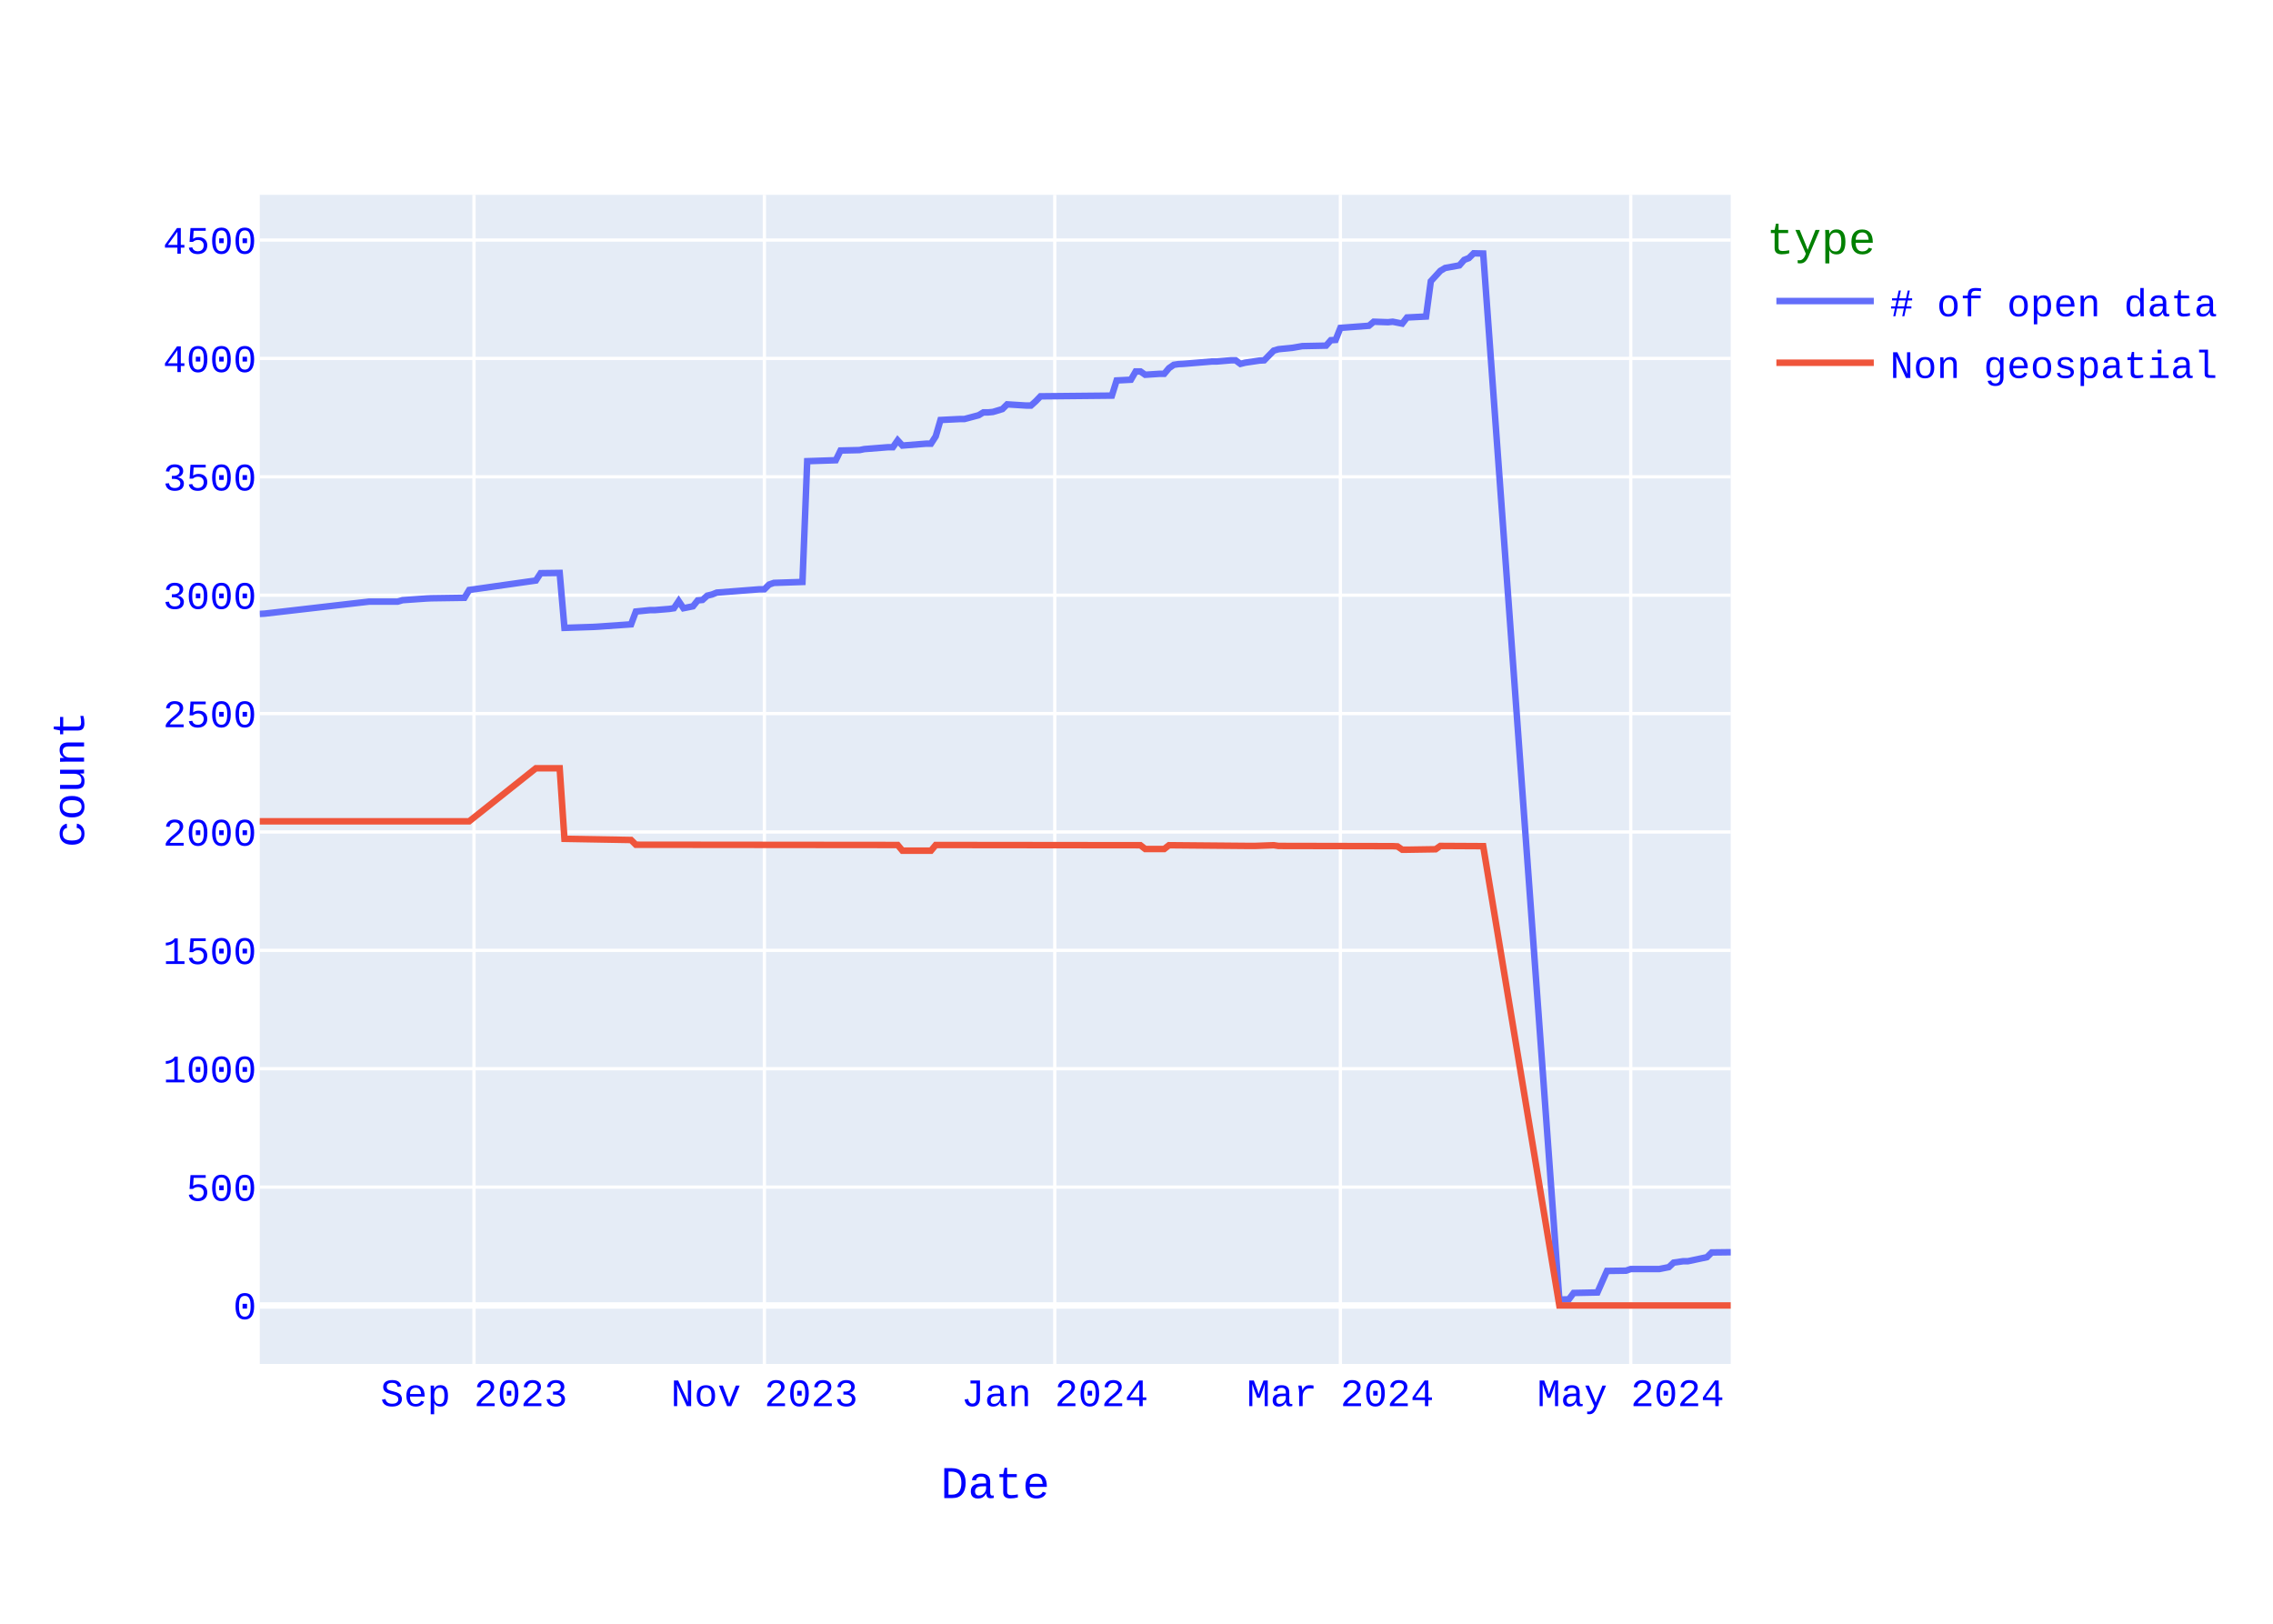
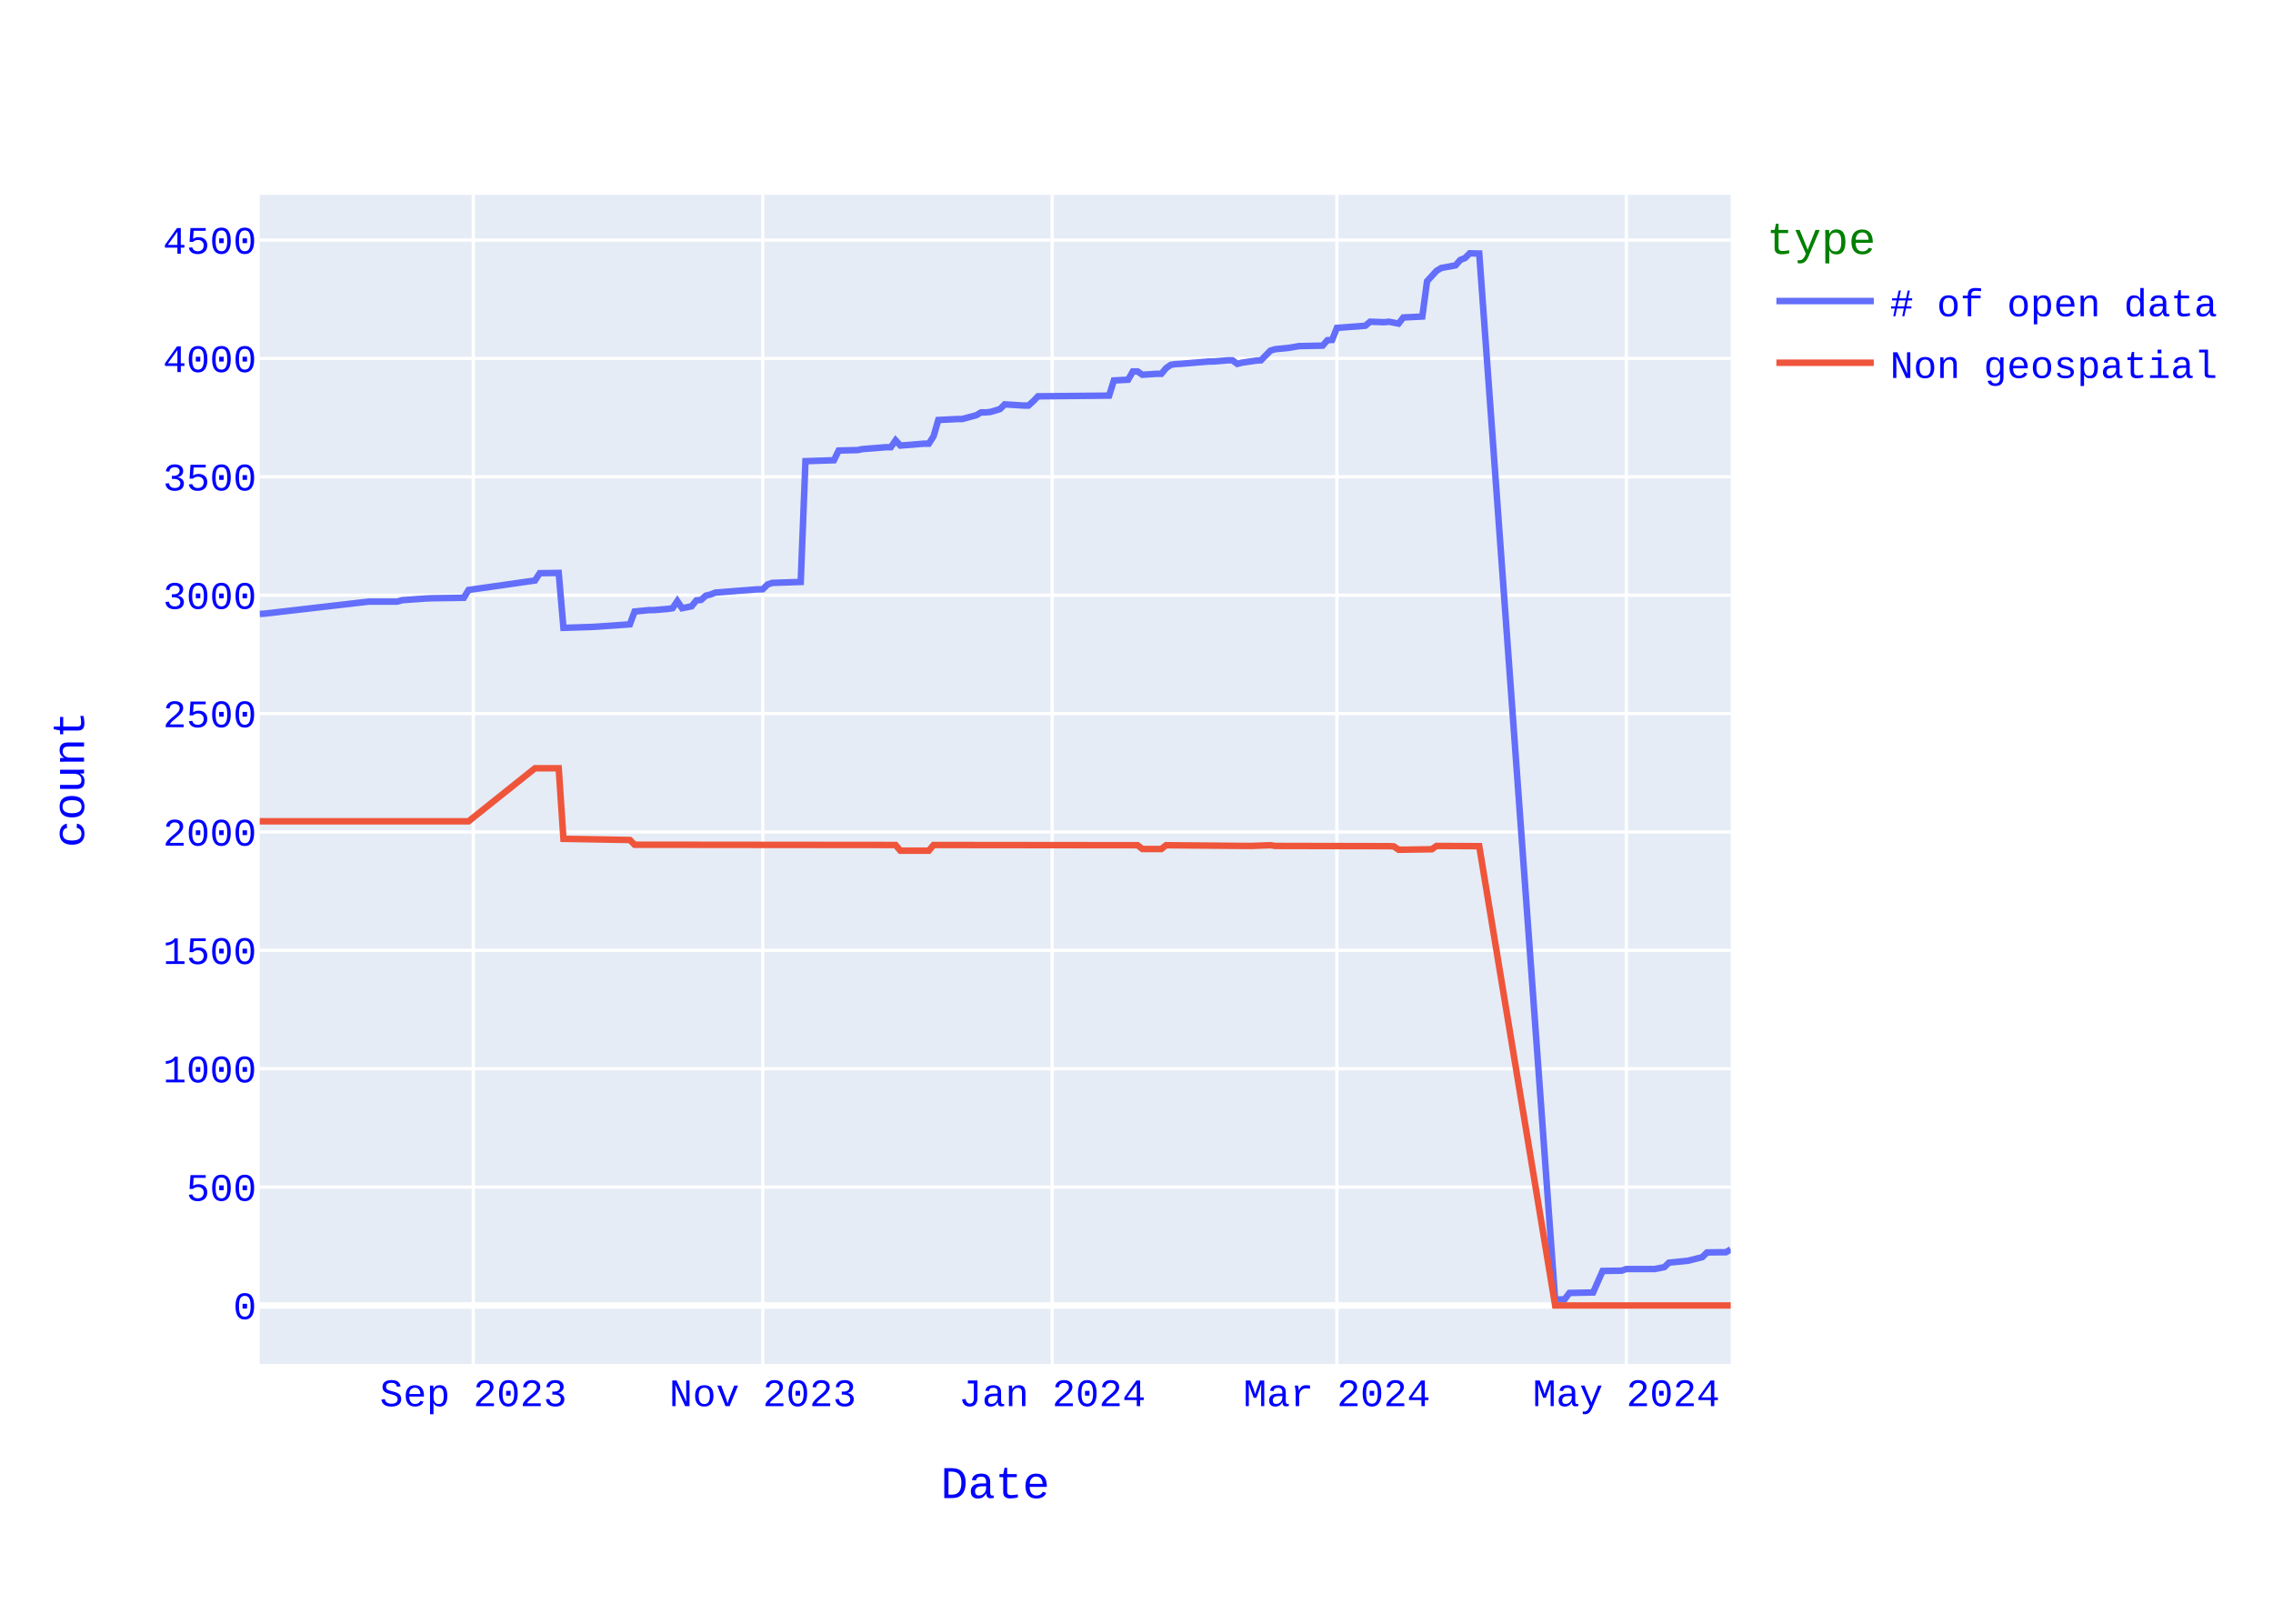
<svg xmlns="http://www.w3.org/2000/svg" class="main-svg" width="700" height="500" style="" viewBox="0 0 700 500">
  <rect x="0" y="0" width="700" height="500" style="fill: rgb(255, 255, 255); fill-opacity: 1;" />
-   <defs id="defs-6a8ddd">
+   <defs id="defs-34b309">
    <g class="clips">
-       <clipPath id="clip6a8dddxyplot" class="plotclip">
+       <clipPath id="clip34b309xyplot" class="plotclip">
        <rect width="453" height="360" />
      </clipPath>
-       <clipPath class="axesclip" id="clip6a8dddx">
+       <clipPath class="axesclip" id="clip34b309x">
        <rect x="80" y="0" width="453" height="500" />
      </clipPath>
-       <clipPath class="axesclip" id="clip6a8dddy">
+       <clipPath class="axesclip" id="clip34b309y">
        <rect x="0" y="60" width="700" height="360" />
      </clipPath>
-       <clipPath class="axesclip" id="clip6a8dddxy">
+       <clipPath class="axesclip" id="clip34b309xy">
        <rect x="80" y="60" width="453" height="360" />
      </clipPath>
    </g>
    <g class="gradients" />
    <g class="patterns" />
  </defs>
  <g class="bglayer">
    <rect class="bg" x="80" y="60" width="453" height="360" style="fill: rgb(229, 236, 246); fill-opacity: 1; stroke-width: 0;" />
  </g>
  <g class="layer-below">
    <g class="imagelayer" />
    <g class="shapelayer" />
  </g>
  <g class="cartesianlayer">
    <g class="subplot xy">
      <g class="layer-subplot">
        <g class="shapelayer" />
        <g class="imagelayer" />
      </g>
      <g class="minor-gridlayer">
        <g class="x" />
        <g class="y" />
      </g>
      <g class="gridlayer">
        <g class="x">
-           <path class="xgrid crisp" transform="translate(145.97,0)" d="M0,60v360" style="stroke: rgb(255, 255, 255); stroke-opacity: 1; stroke-width: 1px;" />
-           <path class="xgrid crisp" transform="translate(235.4,0)" d="M0,60v360" style="stroke: rgb(255, 255, 255); stroke-opacity: 1; stroke-width: 1px;" />
-           <path class="xgrid crisp" transform="translate(324.83,0)" d="M0,60v360" style="stroke: rgb(255, 255, 255); stroke-opacity: 1; stroke-width: 1px;" />
-           <path class="xgrid crisp" transform="translate(412.79,0)" d="M0,60v360" style="stroke: rgb(255, 255, 255); stroke-opacity: 1; stroke-width: 1px;" />
-           <path class="xgrid crisp" transform="translate(502.21,0)" d="M0,60v360" style="stroke: rgb(255, 255, 255); stroke-opacity: 1; stroke-width: 1px;" />
+           <path class="xgrid crisp" transform="translate(145.76,0)" d="M0,60v360" style="stroke: rgb(255, 255, 255); stroke-opacity: 1; stroke-width: 1px;" />
+           <path class="xgrid crisp" transform="translate(234.9,0)" d="M0,60v360" style="stroke: rgb(255, 255, 255); stroke-opacity: 1; stroke-width: 1px;" />
+           <path class="xgrid crisp" transform="translate(324.04,0)" d="M0,60v360" style="stroke: rgb(255, 255, 255); stroke-opacity: 1; stroke-width: 1px;" />
+           <path class="xgrid crisp" transform="translate(411.71,0)" d="M0,60v360" style="stroke: rgb(255, 255, 255); stroke-opacity: 1; stroke-width: 1px;" />
+           <path class="xgrid crisp" transform="translate(500.85,0)" d="M0,60v360" style="stroke: rgb(255, 255, 255); stroke-opacity: 1; stroke-width: 1px;" />
        </g>
        <g class="y">
          <path class="ygrid crisp" transform="translate(0,365.55)" d="M80,0h453" style="stroke: rgb(255, 255, 255); stroke-opacity: 1; stroke-width: 1px;" />
          <path class="ygrid crisp" transform="translate(0,329.09)" d="M80,0h453" style="stroke: rgb(255, 255, 255); stroke-opacity: 1; stroke-width: 1px;" />
          <path class="ygrid crisp" transform="translate(0,292.64)" d="M80,0h453" style="stroke: rgb(255, 255, 255); stroke-opacity: 1; stroke-width: 1px;" />
          <path class="ygrid crisp" transform="translate(0,256.19)" d="M80,0h453" style="stroke: rgb(255, 255, 255); stroke-opacity: 1; stroke-width: 1px;" />
          <path class="ygrid crisp" transform="translate(0,219.73)" d="M80,0h453" style="stroke: rgb(255, 255, 255); stroke-opacity: 1; stroke-width: 1px;" />
          <path class="ygrid crisp" transform="translate(0,183.28)" d="M80,0h453" style="stroke: rgb(255, 255, 255); stroke-opacity: 1; stroke-width: 1px;" />
          <path class="ygrid crisp" transform="translate(0,146.82)" d="M80,0h453" style="stroke: rgb(255, 255, 255); stroke-opacity: 1; stroke-width: 1px;" />
          <path class="ygrid crisp" transform="translate(0,110.37)" d="M80,0h453" style="stroke: rgb(255, 255, 255); stroke-opacity: 1; stroke-width: 1px;" />
          <path class="ygrid crisp" transform="translate(0,73.92)" d="M80,0h453" style="stroke: rgb(255, 255, 255); stroke-opacity: 1; stroke-width: 1px;" />
        </g>
      </g>
      <g class="zerolinelayer">
        <path class="yzl zl crisp" transform="translate(0,402)" d="M80,0h453" style="stroke: rgb(255, 255, 255); stroke-opacity: 1; stroke-width: 2px;" />
      </g>
      <path class="xlines-below" />
      <path class="ylines-below" />
      <g class="overlines-below" />
      <g class="xaxislayer-below" />
      <g class="yaxislayer-below" />
      <g class="overaxes-below" />
-       <g class="plot" transform="translate(80,60)" clip-path="url(#clip6a8dddxyplot)">
+       <g class="plot" transform="translate(80,60)" clip-path="url(#clip34b309xyplot)">
        <g class="scatterlayer mlayer">
-           <g class="trace scatter tracea9577a" style="stroke-miterlimit: 2; opacity: 1;">
+           <g class="trace scatter trace527ef8" style="stroke-miterlimit: 2; opacity: 1;">
            <g class="fills" />
            <g class="errorbars" />
            <g class="lines">
-               <path class="js-line" d="M453,325.6L447.14,325.67L445.67,327.13L439.81,328.37L438.34,328.37L435.41,328.8L433.94,330.19L431.01,330.77L429.54,330.77L422.21,330.77L420.75,331.28L414.88,331.36L411.95,337.99L404.62,338.14L403.16,340.1L400.22,340.18L376.77,18.07L373.83,18L372.37,19.46L370.9,20.04L369.44,21.72L365.04,22.52L363.57,23.4L360.64,26.6L359.17,37.47L353.31,37.76L351.84,39.65L348.91,39.07L347.45,39.22L343.05,39.07L341.58,40.31L332.79,40.97L331.32,44.68L329.85,44.76L328.39,46.43L321.06,46.58L318.13,47.09L313.73,47.53L312.26,47.96L309.33,50.95L307.86,51.03L303.47,51.68L302,52.05L300.53,50.95L299.07,50.95L294.67,51.32L293.2,51.32L284.41,52.05L282.94,52.12L281.48,52.34L280.01,53.36L278.54,55.11L277.08,55.11L272.68,55.4L271.21,54.38L269.75,54.38L268.28,56.93L263.88,57.15L262.42,61.82L240.43,62.04L238.96,63.57L237.5,64.88L236.03,64.88L230.17,64.51L228.7,65.97L225.77,66.85L224.3,66.99L222.83,66.99L221.37,67.87L216.97,69.04L215.5,69.04L209.64,69.33L208.17,74.36L206.71,76.62L205.24,76.62L197.91,77.2L196.45,75.6L194.98,77.71L193.51,77.71L186.18,78.29L184.72,78.59L178.85,78.73L177.39,81.72L168.59,82.01L167.13,119.2L158.33,119.49L156.86,120L155.4,121.46L153.93,121.46L140.74,122.48L139.27,123.06L137.81,123.42L136.34,124.74L134.87,124.88L133.41,126.7L130.48,127.29L129.01,125.1L127.54,127.29L126.08,127.51L121.68,127.87L120.21,127.87L115.82,128.31L114.35,132.25L104.09,132.97L102.62,133.05L93.83,133.34L92.36,116.42L86.5,116.5L85.03,118.76L64.5,121.67L63.04,124.08L52.78,124.23L51.31,124.3L43.98,124.81L42.51,125.25L33.72,125.25L1.47,128.96L0,129.04" style="vector-effect: none; fill: none; stroke: rgb(99, 110, 250); stroke-opacity: 1; stroke-width: 2px; opacity: 1;" />
+               <path class="js-line" d="M453,324.72L451.54,325.6L450.08,325.6L445.69,325.67L444.23,327.13L439.85,328.22L438.39,328.37L434,328.8L432.54,330.19L429.62,330.77L428.16,330.77L420.85,330.77L419.39,331.28L413.55,331.36L410.62,337.99L403.32,338.14L401.85,340.1L398.93,340.18L375.55,18.07L372.63,18L371.17,19.46L369.71,20.04L368.25,21.72L363.86,22.52L362.4,23.4L359.48,26.6L358.02,37.47L352.17,37.76L350.71,39.65L347.79,39.07L346.33,39.22L341.94,39.07L340.48,40.31L331.71,40.97L330.25,44.68L328.79,44.76L327.33,46.43L320.02,46.58L317.1,47.09L312.72,47.53L311.25,47.96L308.33,50.95L306.87,51.03L302.49,51.68L301.03,52.05L299.56,50.95L298.1,50.95L293.72,51.32L292.26,51.32L283.49,52.05L282.03,52.12L280.57,52.34L279.11,53.36L277.65,55.11L276.18,55.11L271.8,55.4L270.34,54.38L268.88,54.38L267.42,56.93L263.03,57.15L261.57,61.82L239.65,62.04L238.19,63.57L236.73,64.88L235.27,64.88L229.42,64.51L227.96,65.97L225.04,66.85L223.58,66.99L222.12,66.99L220.65,67.87L216.27,69.04L214.81,69.04L208.96,69.33L207.5,74.36L206.04,76.62L204.58,76.62L197.27,77.2L195.81,75.6L194.35,77.71L192.89,77.71L185.58,78.29L184.12,78.59L178.28,78.73L176.82,81.72L168.05,82.01L166.59,119.2L157.82,119.49L156.36,120L154.9,121.46L153.44,121.46L140.28,122.48L138.82,123.06L137.36,123.42L135.9,124.74L134.44,124.88L132.98,126.7L130.05,127.29L128.59,125.1L127.13,127.29L125.67,127.51L121.29,127.87L119.83,127.87L115.44,128.31L113.98,132.25L103.75,132.97L102.29,133.05L93.52,133.34L92.06,116.42L86.22,116.5L84.75,118.76L64.3,121.67L62.84,124.08L52.61,124.23L51.15,124.3L43.84,124.81L42.38,125.25L33.61,125.25L1.46,128.96L0,129.04" style="vector-effect: none; fill: none; stroke: rgb(99, 110, 250); stroke-opacity: 1; stroke-width: 2px; opacity: 1;" />
            </g>
            <g class="points" />
            <g class="text" />
          </g>
-           <g class="trace scatter tracee0f1e5" style="stroke-miterlimit: 2; opacity: 1;">
+           <g class="trace scatter trace82b43a" style="stroke-miterlimit: 2; opacity: 1;">
            <g class="fills" />
            <g class="errorbars" />
            <g class="lines">
-               <path class="js-line" d="M453,342L400.22,342L376.77,200.56L363.57,200.49L362.11,201.51L353.31,201.65L351.84,201.65L350.38,200.63L348.91,200.56L313.73,200.49L312.26,200.27L306.4,200.49L304.93,200.49L280.01,200.27L278.54,201.43L272.68,201.43L271.21,200.27L208.17,200.2L206.71,201.95L197.91,201.95L196.45,200.2L115.82,200.12L114.35,198.66L93.83,198.3L92.36,176.57L85.03,176.57L64.5,192.9L0,192.9" style="vector-effect: none; fill: none; stroke: rgb(239, 85, 59); stroke-opacity: 1; stroke-width: 2px; opacity: 1;" />
+               <path class="js-line" d="M453,342L398.93,342L375.55,200.56L362.4,200.49L360.94,201.51L352.17,201.65L350.71,201.65L349.25,200.63L347.79,200.56L312.72,200.49L311.25,200.27L305.41,200.49L303.95,200.49L279.11,200.27L277.65,201.43L271.8,201.43L270.34,200.27L207.5,200.2L206.04,201.95L197.27,201.95L195.81,200.2L115.44,200.12L113.98,198.66L93.52,198.3L92.06,176.57L84.75,176.57L64.3,192.9L0,192.9" style="vector-effect: none; fill: none; stroke: rgb(239, 85, 59); stroke-opacity: 1; stroke-width: 2px; opacity: 1;" />
            </g>
            <g class="points" />
            <g class="text" />
          </g>
        </g>
      </g>
      <g class="overplot" />
      <path class="xlines-above crisp" d="M0,0" style="fill: none;" />
      <path class="ylines-above crisp" d="M0,0" style="fill: none;" />
      <g class="overlines-above" />
      <g class="xaxislayer-above">
        <g class="xtick">
-           <text text-anchor="middle" x="0" y="433" transform="translate(145.97,0)" style="font-family: 'Courier New'; font-size: 12px; fill: rgb(0, 0, 255); fill-opacity: 1; white-space: pre; opacity: 1;">Sep 2023</text>
-         </g>
-         <g class="xtick">
-           <text text-anchor="middle" x="0" y="433" style="font-family: 'Courier New'; font-size: 12px; fill: rgb(0, 0, 255); fill-opacity: 1; white-space: pre; opacity: 1;" transform="translate(235.4,0)">Nov 2023</text>
-         </g>
-         <g class="xtick">
-           <text text-anchor="middle" x="0" y="433" style="font-family: 'Courier New'; font-size: 12px; fill: rgb(0, 0, 255); fill-opacity: 1; white-space: pre; opacity: 1;" transform="translate(324.83,0)">Jan 2024</text>
-         </g>
-         <g class="xtick">
-           <text text-anchor="middle" x="0" y="433" style="font-family: 'Courier New'; font-size: 12px; fill: rgb(0, 0, 255); fill-opacity: 1; white-space: pre; opacity: 1;" transform="translate(412.79,0)">Mar 2024</text>
-         </g>
-         <g class="xtick">
-           <text text-anchor="middle" x="0" y="433" style="font-family: 'Courier New'; font-size: 12px; fill: rgb(0, 0, 255); fill-opacity: 1; white-space: pre; opacity: 1;" transform="translate(502.21,0)">May 2024</text>
+           <text text-anchor="middle" x="0" y="433" transform="translate(145.76,0)" style="font-family: 'Courier New'; font-size: 12px; fill: rgb(0, 0, 255); fill-opacity: 1; white-space: pre; opacity: 1;">Sep 2023</text>
+         </g>
+         <g class="xtick">
+           <text text-anchor="middle" x="0" y="433" style="font-family: 'Courier New'; font-size: 12px; fill: rgb(0, 0, 255); fill-opacity: 1; white-space: pre; opacity: 1;" transform="translate(234.9,0)">Nov 2023</text>
+         </g>
+         <g class="xtick">
+           <text text-anchor="middle" x="0" y="433" style="font-family: 'Courier New'; font-size: 12px; fill: rgb(0, 0, 255); fill-opacity: 1; white-space: pre; opacity: 1;" transform="translate(324.04,0)">Jan 2024</text>
+         </g>
+         <g class="xtick">
+           <text text-anchor="middle" x="0" y="433" style="font-family: 'Courier New'; font-size: 12px; fill: rgb(0, 0, 255); fill-opacity: 1; white-space: pre; opacity: 1;" transform="translate(411.71,0)">Mar 2024</text>
+         </g>
+         <g class="xtick">
+           <text text-anchor="middle" x="0" y="433" style="font-family: 'Courier New'; font-size: 12px; fill: rgb(0, 0, 255); fill-opacity: 1; white-space: pre; opacity: 1;" transform="translate(500.85,0)">May 2024</text>
        </g>
      </g>
      <g class="yaxislayer-above">
        <g class="ytick">
          <text text-anchor="end" x="79" y="4.2" transform="translate(0,402)" style="font-family: 'Courier New'; font-size: 12px; fill: rgb(0, 0, 255); fill-opacity: 1; white-space: pre; opacity: 1;">0</text>
        </g>
        <g class="ytick">
          <text text-anchor="end" x="79" y="4.2" style="font-family: 'Courier New'; font-size: 12px; fill: rgb(0, 0, 255); fill-opacity: 1; white-space: pre; opacity: 1;" transform="translate(0,365.55)">500</text>
        </g>
        <g class="ytick">
          <text text-anchor="end" x="79" y="4.2" style="font-family: 'Courier New'; font-size: 12px; fill: rgb(0, 0, 255); fill-opacity: 1; white-space: pre; opacity: 1;" transform="translate(0,329.09)">1000</text>
        </g>
        <g class="ytick">
          <text text-anchor="end" x="79" y="4.2" style="font-family: 'Courier New'; font-size: 12px; fill: rgb(0, 0, 255); fill-opacity: 1; white-space: pre; opacity: 1;" transform="translate(0,292.64)">1500</text>
        </g>
        <g class="ytick">
          <text text-anchor="end" x="79" y="4.2" style="font-family: 'Courier New'; font-size: 12px; fill: rgb(0, 0, 255); fill-opacity: 1; white-space: pre; opacity: 1;" transform="translate(0,256.19)">2000</text>
        </g>
        <g class="ytick">
          <text text-anchor="end" x="79" y="4.2" style="font-family: 'Courier New'; font-size: 12px; fill: rgb(0, 0, 255); fill-opacity: 1; white-space: pre; opacity: 1;" transform="translate(0,219.73)">2500</text>
        </g>
        <g class="ytick">
          <text text-anchor="end" x="79" y="4.2" style="font-family: 'Courier New'; font-size: 12px; fill: rgb(0, 0, 255); fill-opacity: 1; white-space: pre; opacity: 1;" transform="translate(0,183.28)">3000</text>
        </g>
        <g class="ytick">
          <text text-anchor="end" x="79" y="4.2" style="font-family: 'Courier New'; font-size: 12px; fill: rgb(0, 0, 255); fill-opacity: 1; white-space: pre; opacity: 1;" transform="translate(0,146.82)">3500</text>
        </g>
        <g class="ytick">
          <text text-anchor="end" x="79" y="4.2" style="font-family: 'Courier New'; font-size: 12px; fill: rgb(0, 0, 255); fill-opacity: 1; white-space: pre; opacity: 1;" transform="translate(0,110.37)">4000</text>
        </g>
        <g class="ytick">
          <text text-anchor="end" x="79" y="4.2" style="font-family: 'Courier New'; font-size: 12px; fill: rgb(0, 0, 255); fill-opacity: 1; white-space: pre; opacity: 1;" transform="translate(0,73.92)">4500</text>
        </g>
      </g>
      <g class="overaxes-above" />
    </g>
  </g>
  <g class="polarlayer" />
  <g class="smithlayer" />
  <g class="ternarylayer" />
  <g class="geolayer" />
  <g class="funnelarealayer" />
  <g class="pielayer" />
  <g class="iciclelayer" />
  <g class="treemaplayer" />
  <g class="sunburstlayer" />
  <g class="glimages" />
-   <defs id="topdefs-6a8ddd">
+   <defs id="topdefs-34b309">
    <g class="clips" />
-     <clipPath id="legend6a8ddd">
+     <clipPath id="legend34b309">
      <rect width="146" height="67" x="0" y="0" />
    </clipPath>
  </defs>
  <g class="layer-above">
    <g class="imagelayer" />
    <g class="shapelayer" />
  </g>
  <g class="infolayer">
    <g class="legend" pointer-events="all" transform="translate(542.06,60)">
      <rect class="bg" shape-rendering="crispEdges" style="stroke: rgb(68, 68, 68); stroke-opacity: 1; fill: rgb(255, 255, 255); fill-opacity: 1; stroke-width: 0px;" width="146" height="67" x="0" y="0" />
-       <g class="scrollbox" transform="" clip-path="url(#legend6a8ddd)">
+       <g class="scrollbox" transform="" clip-path="url(#legend34b309)">
        <text class="legendtitletext" text-anchor="start" x="2" y="18.2" style="font-family: 'Courier New'; font-size: 14px; fill: rgb(0, 128, 0); fill-opacity: 1; white-space: pre;">type</text>
        <g class="groups" transform="">
          <g class="traces" transform="translate(0,32.7)" style="opacity: 1;">
            <text class="legendtext" text-anchor="start" x="40" y="4.68" style="font-family: 'Courier New'; font-size: 12px; fill: rgb(0, 0, 255); fill-opacity: 1; white-space: pre;"># of open data</text>
            <g class="layers" style="opacity: 1;">
              <g class="legendfill" />
              <g class="legendlines">
                <path class="js-line" d="M5,0h30" style="fill: none; stroke: rgb(99, 110, 250); stroke-opacity: 1; stroke-width: 2px;" />
              </g>
              <g class="legendsymbols">
                <g class="legendpoints" />
              </g>
            </g>
            <rect class="legendtoggle" x="0" y="-9.5" width="140.828" height="19" style="fill: rgb(0, 0, 0); fill-opacity: 0;" />
          </g>
        </g>
        <g class="groups" transform="">
          <g class="traces" transform="translate(0,51.7)" style="opacity: 1;">
            <text class="legendtext" text-anchor="start" x="40" y="4.68" style="font-family: 'Courier New'; font-size: 12px; fill: rgb(0, 0, 255); fill-opacity: 1; white-space: pre;">Non geospatial</text>
            <g class="layers" style="opacity: 1;">
              <g class="legendfill" />
              <g class="legendlines">
                <path class="js-line" d="M5,0h30" style="fill: none; stroke: rgb(239, 85, 59); stroke-opacity: 1; stroke-width: 2px;" />
              </g>
              <g class="legendsymbols">
                <g class="legendpoints" />
              </g>
            </g>
            <rect class="legendtoggle" x="0" y="-9.5" width="140.828" height="19" style="fill: rgb(0, 0, 0); fill-opacity: 0;" />
          </g>
        </g>
      </g>
      <rect class="scrollbar" rx="20" ry="3" width="0" height="0" style="fill: rgb(128, 139, 164); fill-opacity: 1;" x="0" y="0" />
    </g>
    <g class="g-gtitle" />
    <g class="g-xtitle">
      <text class="xtitle" x="306.5" y="461.3" text-anchor="middle" style="font-family: 'Courier New'; font-size: 14px; fill: rgb(0, 0, 255); opacity: 1; font-weight: normal; white-space: pre;">Date</text>
    </g>
    <g class="g-ytitle">
      <text class="ytitle" transform="rotate(-90,25.8875,240)" x="25.888" y="240" text-anchor="middle" style="font-family: 'Courier New'; font-size: 14px; fill: rgb(0, 0, 255); opacity: 1; font-weight: normal; white-space: pre;">count</text>
    </g>
  </g>
</svg>
